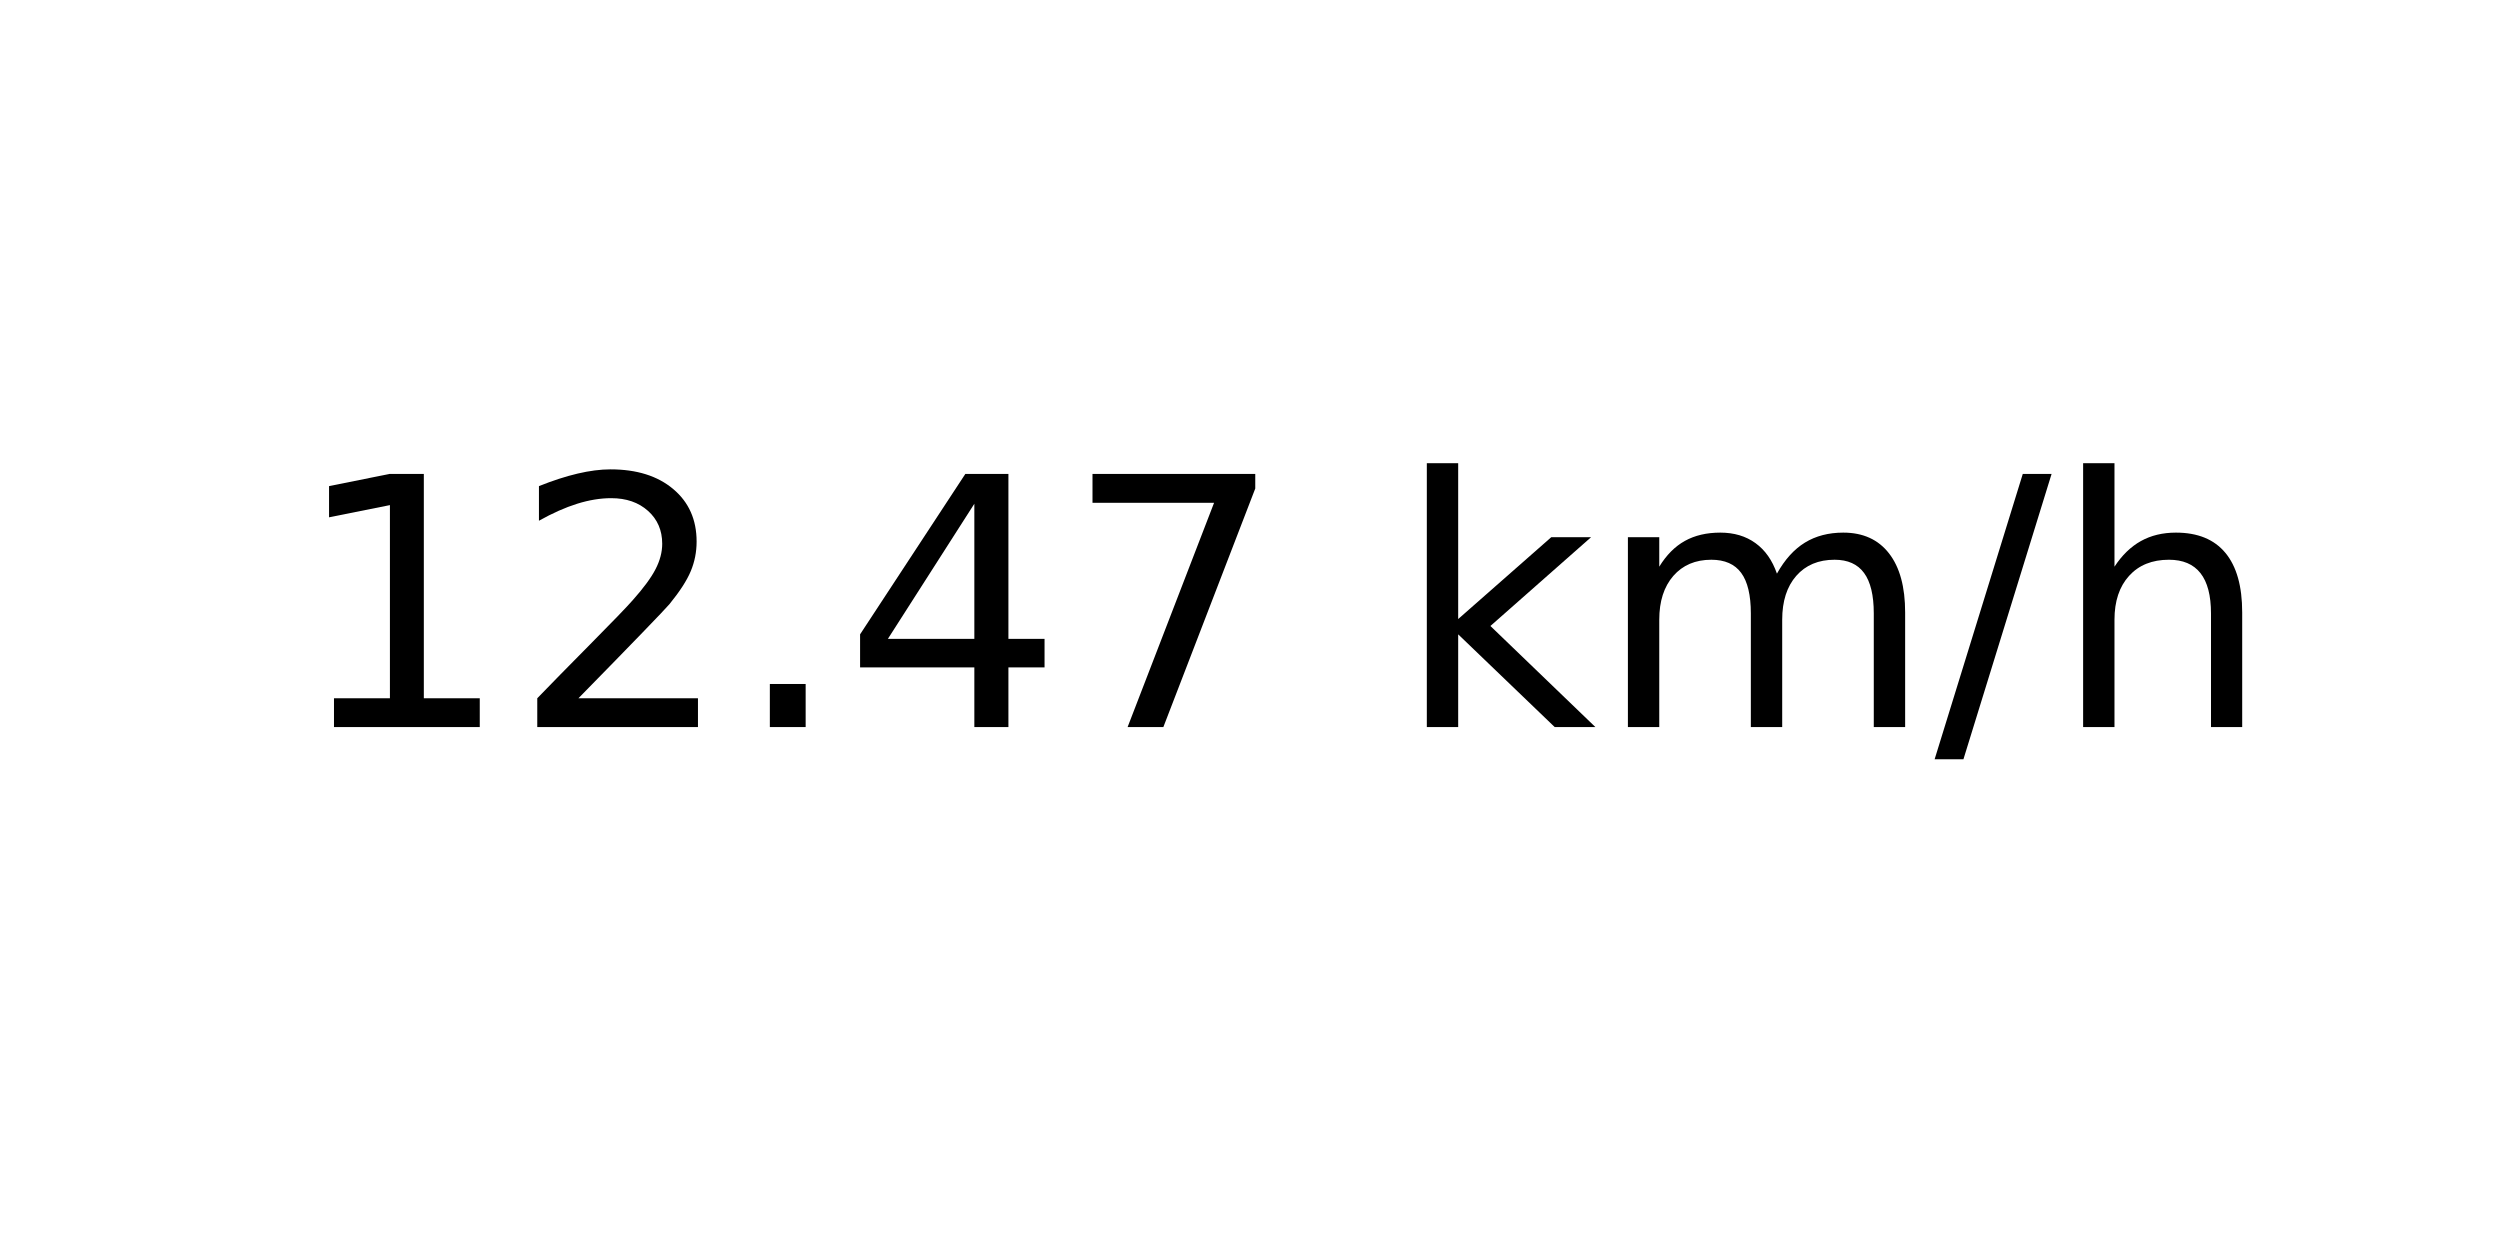
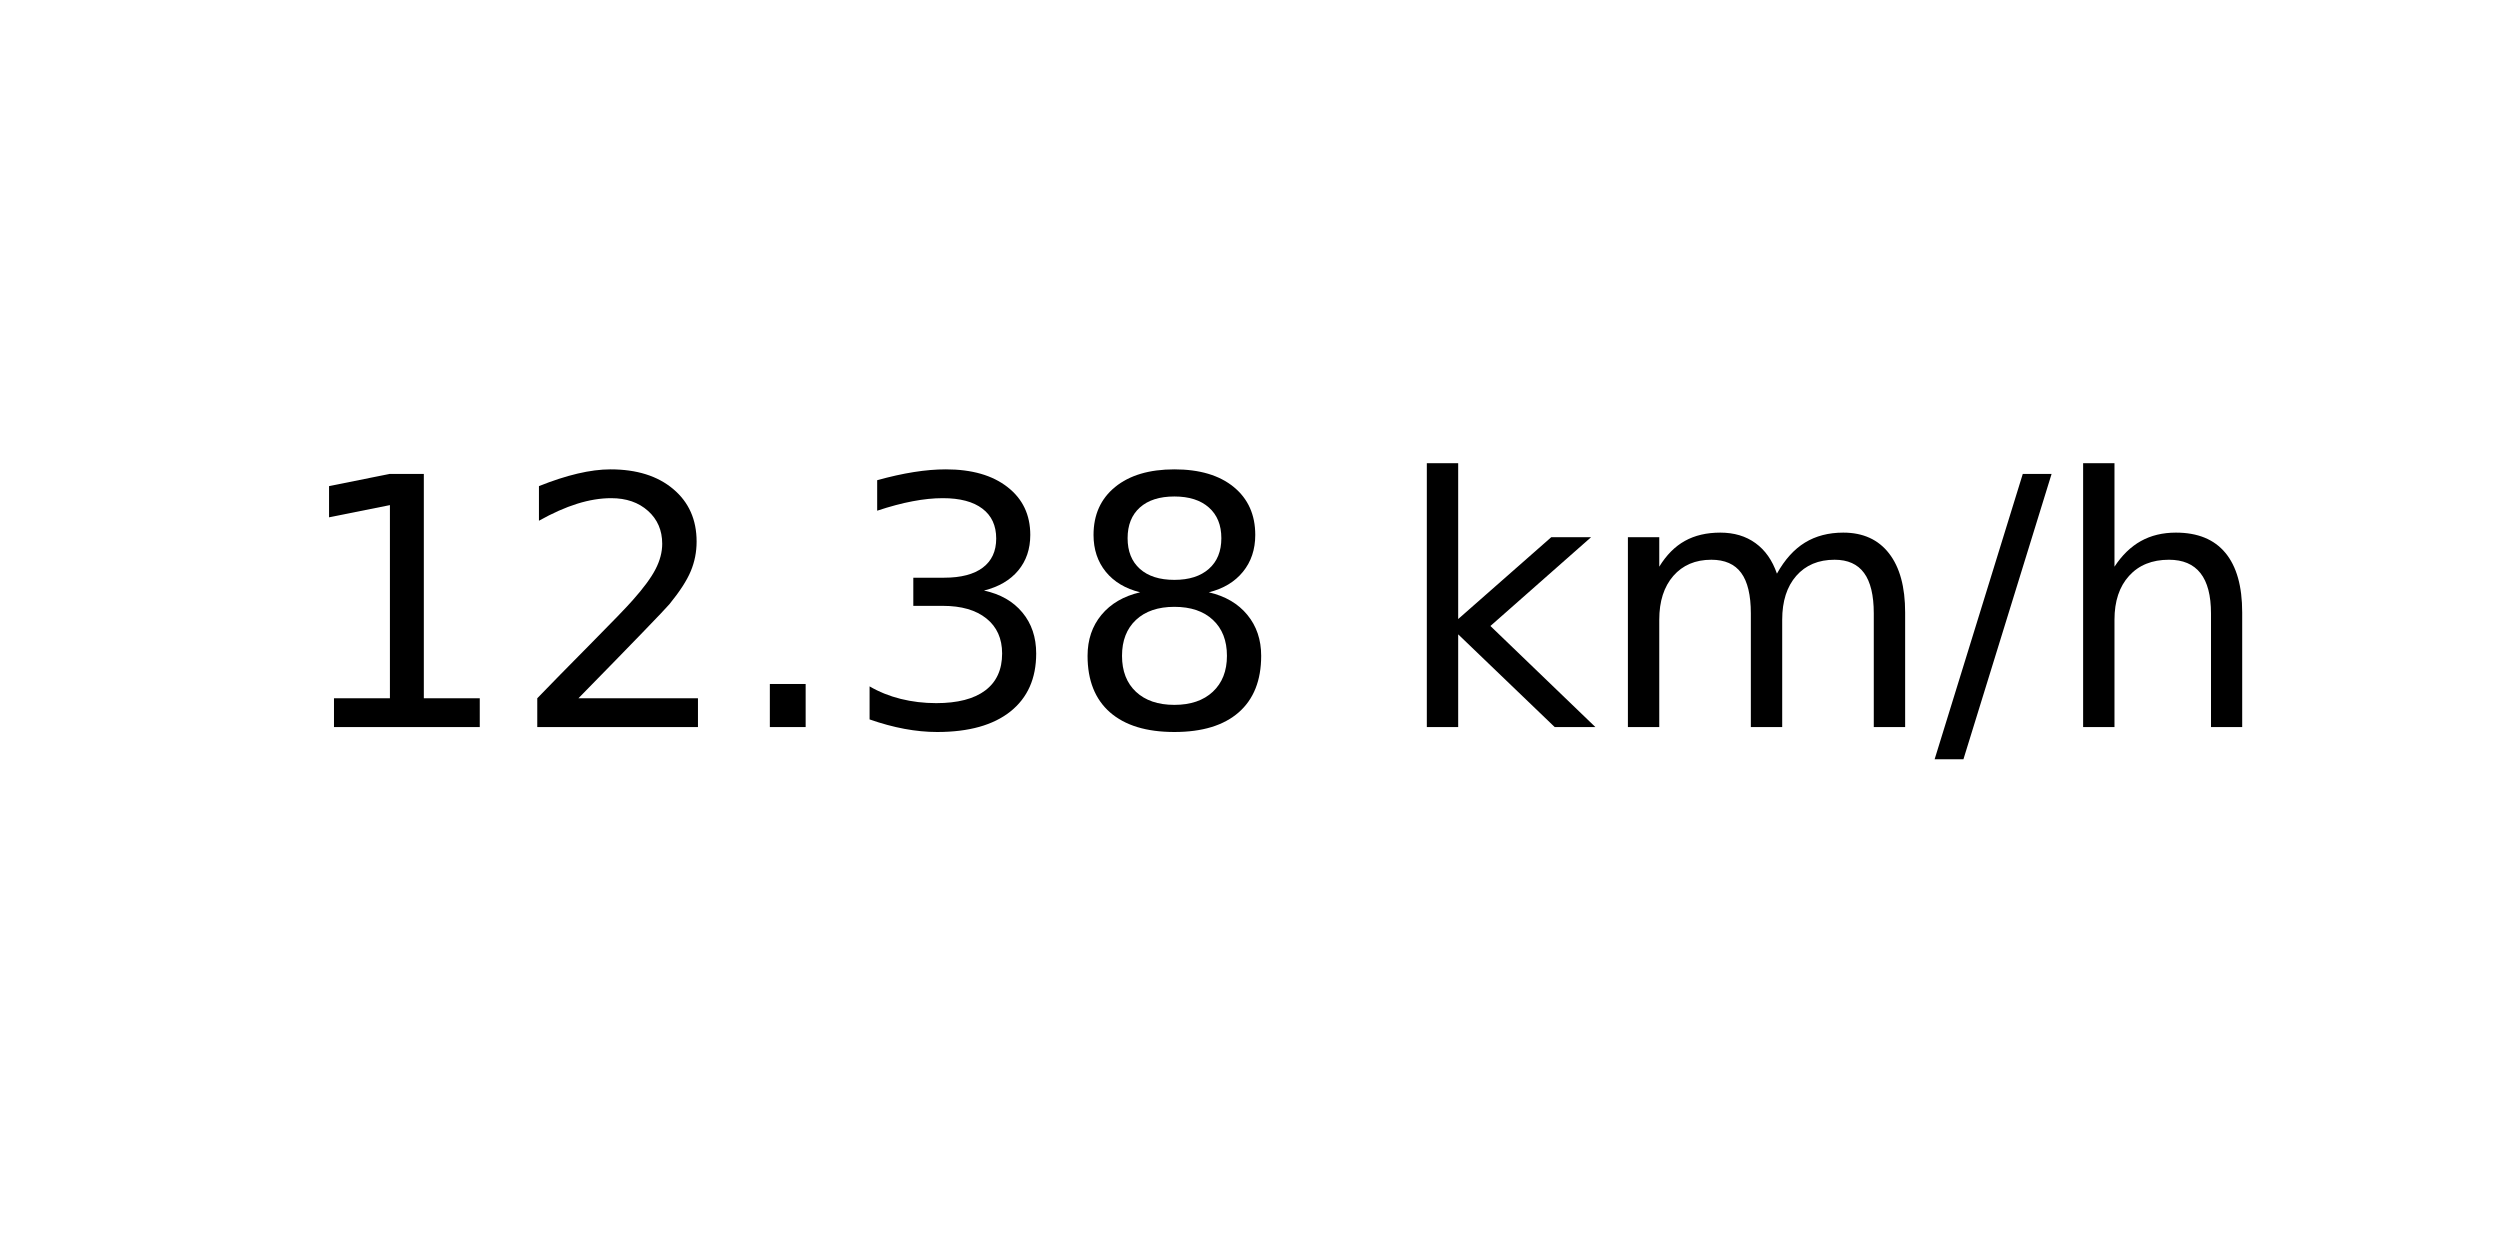
<svg xmlns="http://www.w3.org/2000/svg" xmlns:xlink="http://www.w3.org/1999/xlink" width="72pt" height="36pt" viewBox="0 0 72 36" version="1.1">
  <defs>
    <style type="text/css">*{stroke-linejoin: round; stroke-linecap: butt}</style>
  </defs>
  <g id="figure_1">
    <g id="axes_1">
      <g id="text_1">
        <g transform="translate(8.378125 20.93937) scale(0.1 -0.1)">
          <defs>
            <path id="DejaVuSans-31" d="M 794 531  L 1825 531  L 1825 4091  L 703 3866  L 703 4441  L 1819 4666  L 2450 4666  L 2450 531  L 3481 531  L 3481 0  L 794 0  L 794 531  z " transform="scale(0.015625)" />
            <path id="DejaVuSans-32" d="M 1228 531  L 3431 531  L 3431 0  L 469 0  L 469 531  Q 828 903 1448 1529  Q 2069 2156 2228 2338  Q 2531 2678 2651 2914  Q 2772 3150 2772 3378  Q 2772 3750 2511 3984  Q 2250 4219 1831 4219  Q 1534 4219 1204 4116  Q 875 4013 500 3803  L 500 4441  Q 881 4594 1212 4672  Q 1544 4750 1819 4750  Q 2544 4750 2975 4387  Q 3406 4025 3406 3419  Q 3406 3131 3298 2873  Q 3191 2616 2906 2266  Q 2828 2175 2409 1742  Q 1991 1309 1228 531  z " transform="scale(0.015625)" />
            <path id="DejaVuSans-2e" d="M 684 794  L 1344 794  L 1344 0  L 684 0  L 684 794  z " transform="scale(0.015625)" />
-             <path id="DejaVuSans-34" d="M 2419 4116  L 825 1625  L 2419 1625  L 2419 4116  z M 2253 4666  L 3047 4666  L 3047 1625  L 3713 1625  L 3713 1100  L 3047 1100  L 3047 0  L 2419 0  L 2419 1100  L 313 1100  L 313 1709  L 2253 4666  z " transform="scale(0.015625)" />
-             <path id="DejaVuSans-37" d="M 525 4666  L 3525 4666  L 3525 4397  L 1831 0  L 1172 0  L 2766 4134  L 525 4134  L 525 4666  z " transform="scale(0.015625)" />
+             <path id="DejaVuSans-33" d="M 2597 2516  Q 3050 2419 3304 2112  Q 3559 1806 3559 1356  Q 3559 666 3084 287  Q 2609 -91 1734 -91  Q 1441 -91 1130 -33  Q 819 25 488 141  L 488 750  Q 750 597 1062 519  Q 1375 441 1716 441  Q 2309 441 2620 675  Q 2931 909 2931 1356  Q 2931 1769 2642 2001  Q 2353 2234 1838 2234  L 1294 2234  L 1294 2753  L 1863 2753  Q 2328 2753 2575 2939  Q 2822 3125 2822 3475  Q 2822 3834 2567 4026  Q 2313 4219 1838 4219  Q 1578 4219 1281 4162  Q 984 4106 628 3988  L 628 4550  Q 988 4650 1302 4700  Q 1616 4750 1894 4750  Q 2613 4750 3031 4423  Q 3450 4097 3450 3541  Q 3450 3153 3228 2886  Q 3006 2619 2597 2516  z " transform="scale(0.015625)" />
+             <path id="DejaVuSans-38" d="M 2034 2216  Q 1584 2216 1326 1975  Q 1069 1734 1069 1313  Q 1069 891 1326 650  Q 1584 409 2034 409  Q 2484 409 2743 651  Q 3003 894 3003 1313  Q 3003 1734 2745 1975  Q 2488 2216 2034 2216  z M 1403 2484  Q 997 2584 770 2862  Q 544 3141 544 3541  Q 544 4100 942 4425  Q 1341 4750 2034 4750  Q 2731 4750 3128 4425  Q 3525 4100 3525 3541  Q 3525 3141 3298 2862  Q 3072 2584 2669 2484  Q 3125 2378 3379 2068  Q 3634 1759 3634 1313  Q 3634 634 3220 271  Q 2806 -91 2034 -91  Q 1263 -91 848 271  Q 434 634 434 1313  Q 434 1759 690 2068  Q 947 2378 1403 2484  z M 1172 3481  Q 1172 3119 1398 2916  Q 1625 2713 2034 2713  Q 2441 2713 2670 2916  Q 2900 3119 2900 3481  Q 2900 3844 2670 4047  Q 2441 4250 2034 4250  Q 1625 4250 1398 4047  Q 1172 3844 1172 3481  z " transform="scale(0.015625)" />
            <path id="DejaVuSans-20" transform="scale(0.015625)" />
            <path id="DejaVuSans-6b" d="M 581 4863  L 1159 4863  L 1159 1991  L 2875 3500  L 3609 3500  L 1753 1863  L 3688 0  L 2938 0  L 1159 1709  L 1159 0  L 581 0  L 581 4863  z " transform="scale(0.015625)" />
            <path id="DejaVuSans-6d" d="M 3328 2828  Q 3544 3216 3844 3400  Q 4144 3584 4550 3584  Q 5097 3584 5394 3201  Q 5691 2819 5691 2113  L 5691 0  L 5113 0  L 5113 2094  Q 5113 2597 4934 2840  Q 4756 3084 4391 3084  Q 3944 3084 3684 2787  Q 3425 2491 3425 1978  L 3425 0  L 2847 0  L 2847 2094  Q 2847 2600 2669 2842  Q 2491 3084 2119 3084  Q 1678 3084 1418 2786  Q 1159 2488 1159 1978  L 1159 0  L 581 0  L 581 3500  L 1159 3500  L 1159 2956  Q 1356 3278 1631 3431  Q 1906 3584 2284 3584  Q 2666 3584 2933 3390  Q 3200 3197 3328 2828  z " transform="scale(0.015625)" />
            <path id="DejaVuSans-2f" d="M 1625 4666  L 2156 4666  L 531 -594  L 0 -594  L 1625 4666  z " transform="scale(0.015625)" />
            <path id="DejaVuSans-68" d="M 3513 2113  L 3513 0  L 2938 0  L 2938 2094  Q 2938 2591 2744 2837  Q 2550 3084 2163 3084  Q 1697 3084 1428 2787  Q 1159 2491 1159 1978  L 1159 0  L 581 0  L 581 4863  L 1159 4863  L 1159 2956  Q 1366 3272 1645 3428  Q 1925 3584 2291 3584  Q 2894 3584 3203 3211  Q 3513 2838 3513 2113  z " transform="scale(0.015625)" />
          </defs>
          <use xlink:href="#DejaVuSans-31" />
          <use xlink:href="#DejaVuSans-32" x="63.623" />
          <use xlink:href="#DejaVuSans-2e" x="127.246" />
-           <use xlink:href="#DejaVuSans-34" x="159.033" />
-           <use xlink:href="#DejaVuSans-37" x="222.656" />
+           <use xlink:href="#DejaVuSans-33" x="159.033" />
+           <use xlink:href="#DejaVuSans-38" x="222.656" />
          <use xlink:href="#DejaVuSans-20" x="286.279" />
          <use xlink:href="#DejaVuSans-6b" x="318.066" />
          <use xlink:href="#DejaVuSans-6d" x="375.977" />
          <use xlink:href="#DejaVuSans-2f" x="473.389" />
          <use xlink:href="#DejaVuSans-68" x="507.08" />
        </g>
      </g>
    </g>
  </g>
</svg>
